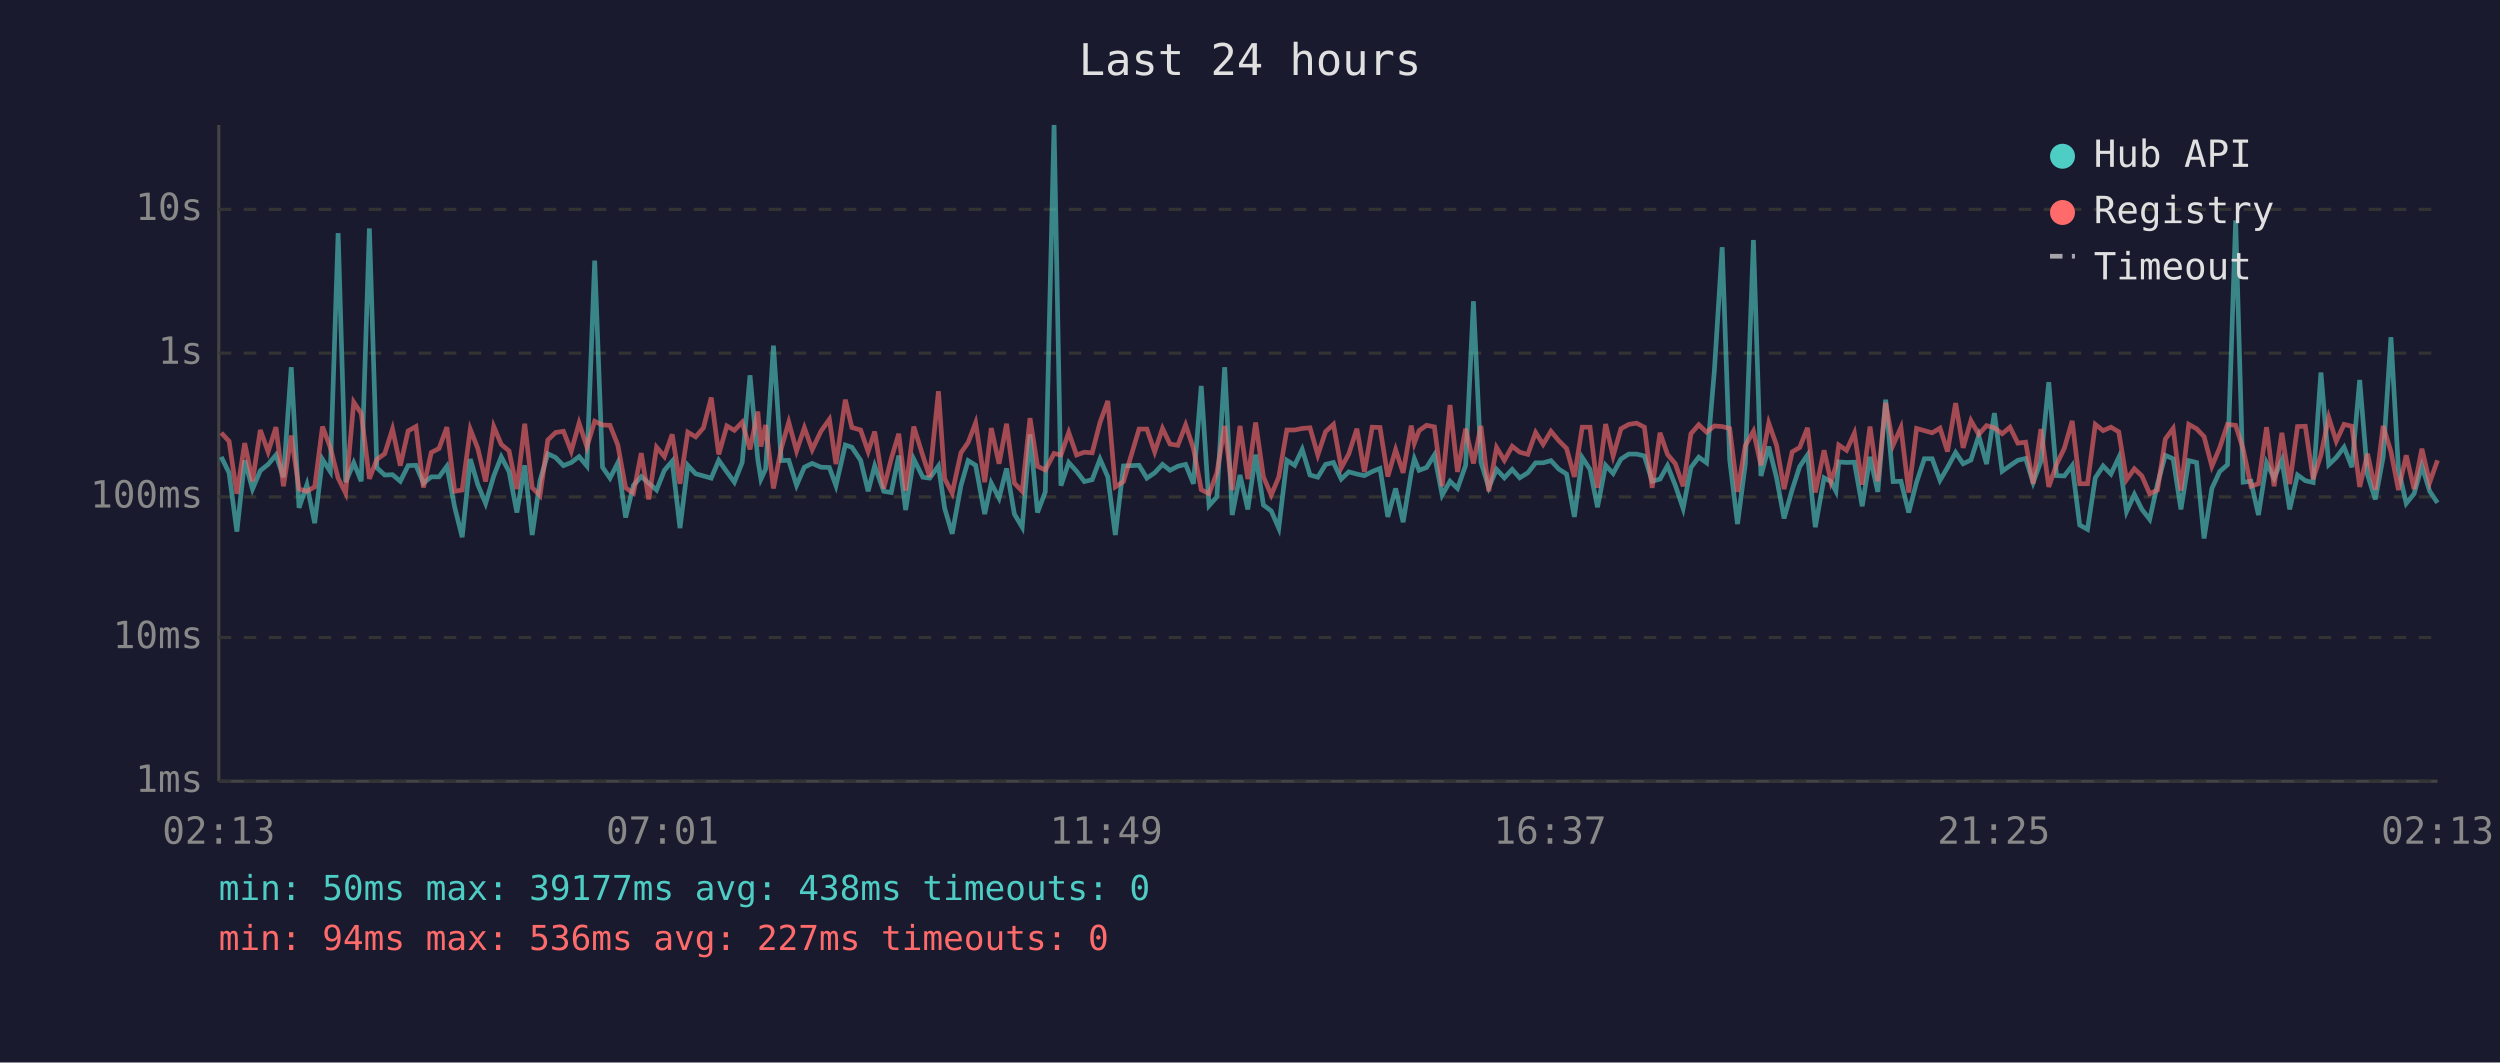
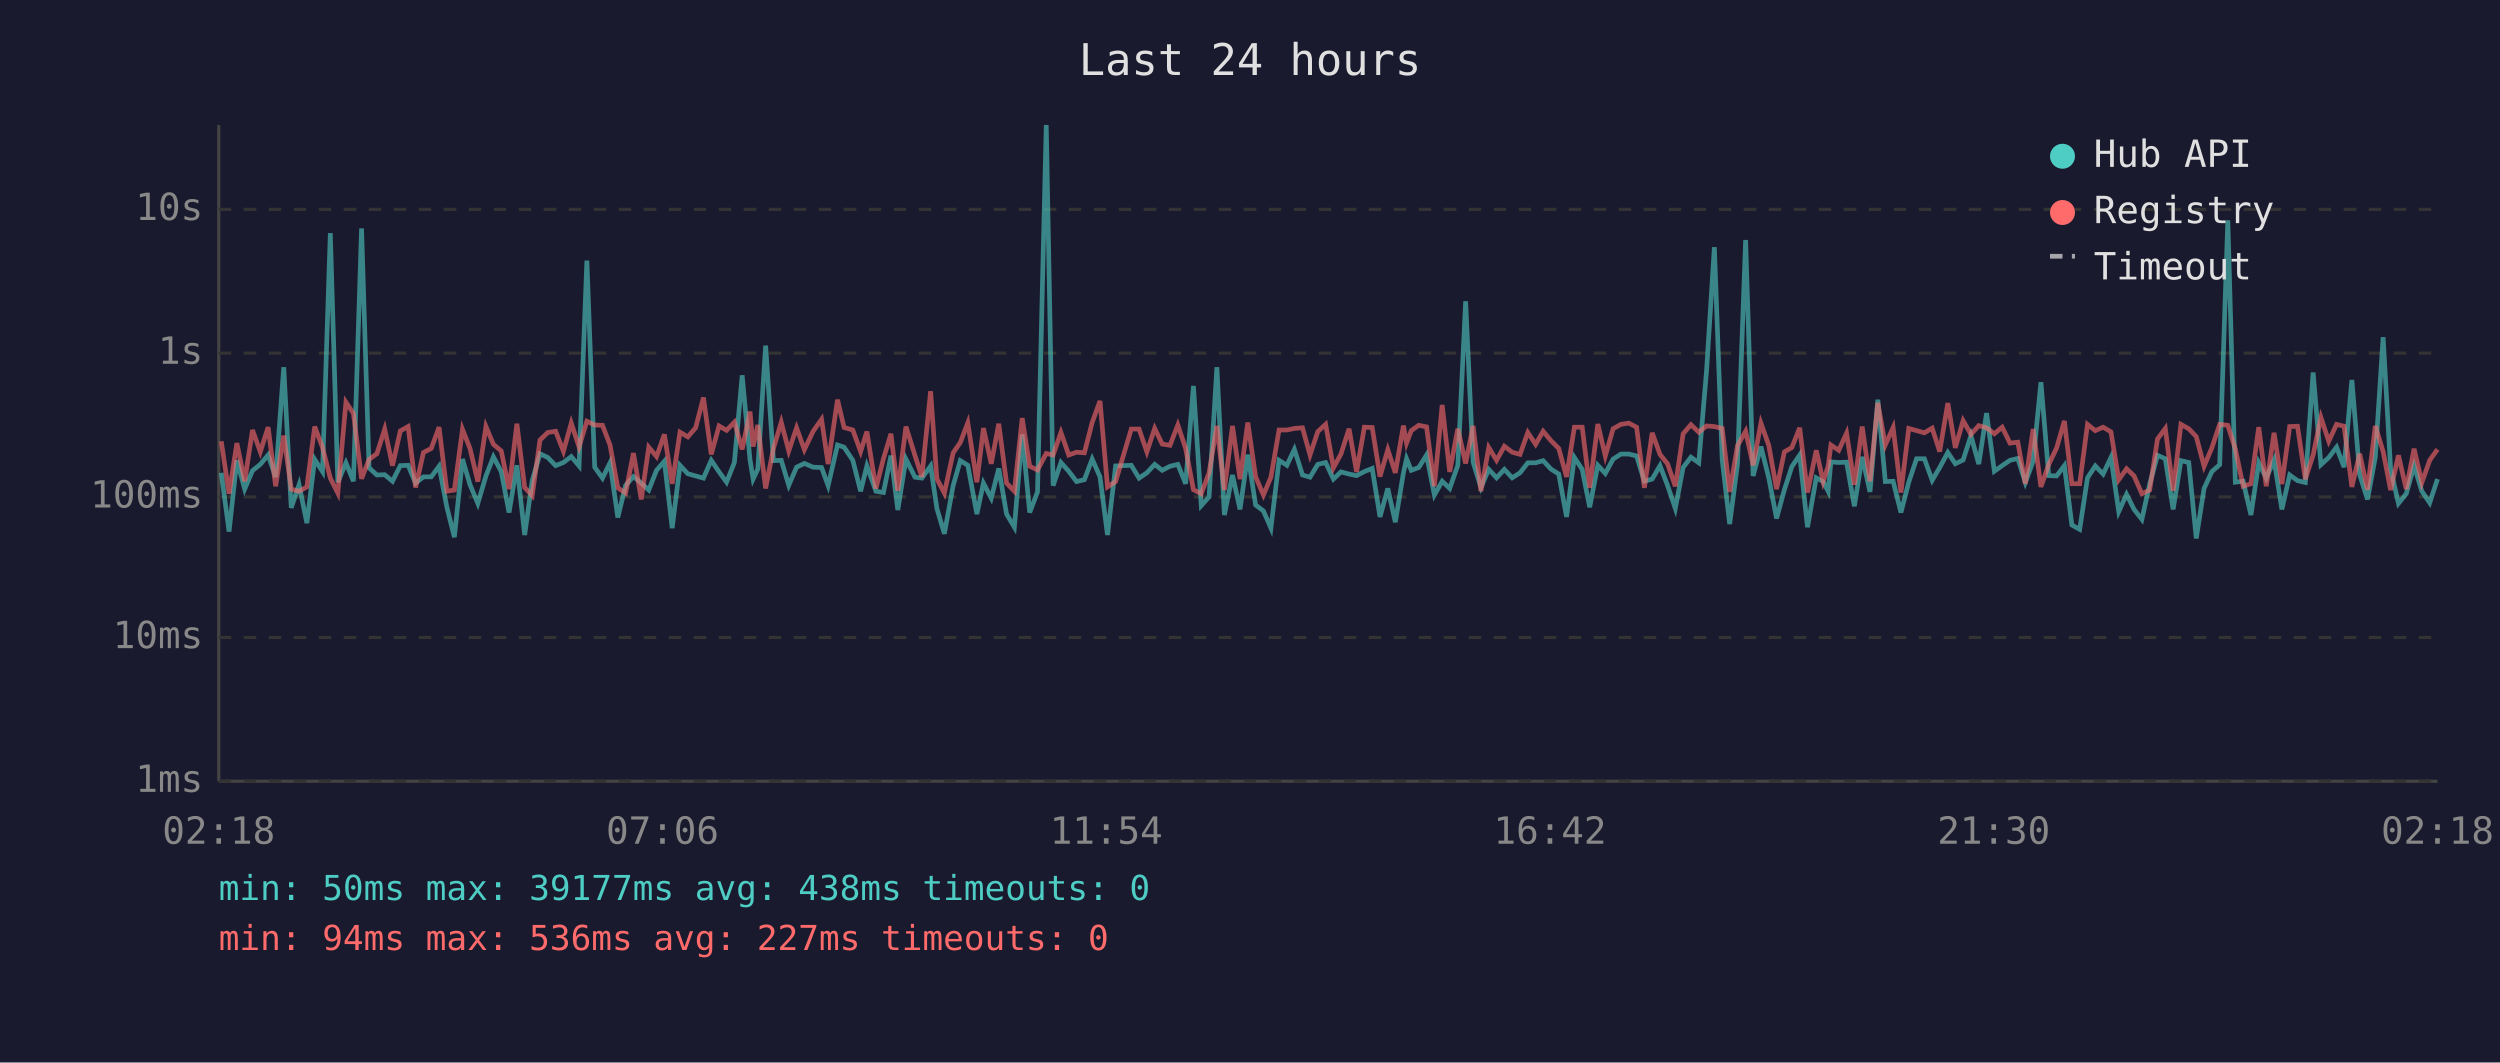
<svg xmlns="http://www.w3.org/2000/svg" viewBox="0 0 800 340" font-family="monospace" font-size="12">
  <rect width="800" height="340" fill="#1a1a2e" />
  <text x="400" y="24" fill="#e0e0e0" font-size="14" text-anchor="middle">Last 24 hours</text>
  <line x1="70" y1="40" x2="70" y2="250" stroke="#444" stroke-width="1" />
  <line x1="70" y1="250" x2="780" y2="250" stroke="#444" stroke-width="1" />
  <line x1="70" y1="250" x2="780" y2="250" stroke="#333" stroke-width="1" stroke-dasharray="4" />
  <text x="65" y="250" fill="#888" text-anchor="end" dominant-baseline="middle">1ms</text>
  <line x1="70" y1="204" x2="780" y2="204" stroke="#333" stroke-width="1" stroke-dasharray="4" />
  <text x="65" y="204" fill="#888" text-anchor="end" dominant-baseline="middle">10ms</text>
  <line x1="70" y1="159" x2="780" y2="159" stroke="#333" stroke-width="1" stroke-dasharray="4" />
  <text x="65" y="159" fill="#888" text-anchor="end" dominant-baseline="middle">100ms</text>
  <line x1="70" y1="113" x2="780" y2="113" stroke="#333" stroke-width="1" stroke-dasharray="4" />
  <text x="65" y="113" fill="#888" text-anchor="end" dominant-baseline="middle">1s</text>
  <line x1="70" y1="67" x2="780" y2="67" stroke="#333" stroke-width="1" stroke-dasharray="4" />
  <text x="65" y="67" fill="#888" text-anchor="end" dominant-baseline="middle">10s</text>
-   <text x="70" y="270" fill="#888" text-anchor="middle">02:13</text>
-   <text x="212" y="270" fill="#888" text-anchor="middle">07:01</text>
-   <text x="354" y="270" fill="#888" text-anchor="middle">11:49</text>
-   <text x="496" y="270" fill="#888" text-anchor="middle">16:37</text>
-   <text x="638" y="270" fill="#888" text-anchor="middle">21:25</text>
-   <text x="780" y="270" fill="#888" text-anchor="middle">02:13</text>
-   <polyline points="70.8,146.2 73.3,151.3 75.8,170.1 78.3,147.3 80.8,156.5 83.3,150.6 85.8,148.6 88.3,145.6 90.7,152.7 93.2,117.5 95.7,162.5 98.2,155.1 100.7,167.4 103.2,147.0 105.7,150.9 108.2,74.6 110.6,154.3 113.2,148.1 115.6,154.0 118.2,73.1 120.6,149.7 123.1,152.0 125.6,151.9 128.1,154.0 130.6,149.0 133.1,148.9 135.5,154.6 138.0,152.6 140.5,152.6 143.0,149.2 145.5,162.3 147.9,171.9 150.5,146.9 152.9,155.1 155.4,161.1 158.0,152.3 160.4,146.2 162.9,150.9 165.4,164.0 167.9,148.9 170.3,171.2 172.8,153.8 175.3,145.2 177.8,146.4 180.3,149.0 182.8,148.0 185.3,146.1 187.8,149.1 190.3,83.4 192.8,149.5 195.2,153.0 197.7,148.1 200.2,165.6 202.7,155.3 205.2,152.5 207.6,154.6 210.1,156.8 212.6,150.5 215.1,147.6 217.6,169.0 220.1,148.9 222.6,151.6 225.1,152.3 227.6,153.0 230.0,147.3 232.6,151.0 235.0,154.3 237.5,148.0 240.0,120.1 242.5,147.1 243.5,153.3 245.0,150.1 247.5,110.6 250.0,147.4 252.4,147.3 254.9,155.3 257.4,149.5 259.9,148.3 262.7,149.5 265.4,149.6 267.5,155.4 270.5,142.4 272.6,143.1 275.4,147.3 277.8,157.2 279.9,149.1 282.8,157.2 285.2,157.6 287.6,145.8 289.8,163.2 292.4,146.9 295.3,152.7 297.5,153.0 300.3,149.1 302.3,162.7 304.7,170.8 307.5,155.4 309.8,147.4 312.2,148.9 315.1,164.5 317.2,154.6 319.7,159.4 322.1,149.9 324.6,164.5 327.1,168.7 329.6,139.0 332.0,164.0 334.5,157.4 337.3,40.0 339.5,155.4 342.0,148.0 344.5,150.8 347.0,154.1 349.5,153.5 352.0,146.9 354.5,152.6 356.9,171.2 359.5,149.1 364.5,148.9 367.0,153.0 369.5,151.3 372.0,148.6 374.4,150.5 376.9,149.2 379.4,148.6 381.9,154.8 384.4,123.5 386.9,161.8 389.4,159.0 391.9,117.5 394.3,164.8 396.8,152.0 399.3,163.0 401.8,145.5 404.3,161.6 406.8,163.5 409.2,169.0 411.8,147.3 414.3,148.9 416.7,143.8 419.2,152.0 421.7,152.7 424.2,148.6 426.7,148.0 429.2,153.3 431.6,151.0 434.2,151.7 436.6,152.2 439.1,150.9 441.6,149.9 444.1,165.4 446.6,156.3 449.0,167.1 451.6,151.3 452.6,146.8 454.1,150.5 456.5,149.6 459.0,145.6 461.5,158.4 464.0,154.0 466.4,156.3 469.0,148.9 471.5,96.4 473.9,147.9 476.4,156.0 478.9,150.2 481.4,152.9 483.9,150.2 486.3,152.9 488.9,151.3 491.4,148.1 493.8,148.1 496.3,147.4 498.8,150.1 501.3,151.7 503.8,165.4 506.3,146.4 508.8,150.2 511.2,162.3 513.8,148.9 516.2,151.5 518.7,146.9 521.2,145.3 523.7,145.3 526.2,145.9 528.7,154.0 531.2,153.3 533.6,149.0 536.1,155.3 538.6,162.7 541.1,149.6 543.6,146.3 546.1,148.1 548.6,118.6 551.1,79.1 553.5,147.1 556.0,167.7 558.5,148.5 561.1,76.8 563.5,152.3 566.0,142.9 568.5,152.9 570.9,165.9 573.5,156.7 575.9,149.3 578.4,145.6 580.9,168.7 583.7,152.9 585.9,154.1 587.5,157.2 588.4,147.8 590.9,148.0 593.4,147.9 595.9,162.0 598.4,146.2 600.9,157.4 603.4,127.9 605.8,154.1 608.3,154.0 610.8,164.0 613.3,154.3 615.8,146.8 618.3,146.8 620.8,153.7 623.2,149.6 625.8,144.8 628.2,148.4 630.7,147.2 633.2,139.4 635.7,148.5 638.2,132.2 640.7,150.8 643.2,149.0 645.7,147.3 648.2,146.7 650.6,154.4 653.1,147.6 655.6,122.3 658.1,152.2 660.6,152.3 663.1,149.0 665.5,168.0 668.0,169.4 670.5,152.9 673.0,149.1 675.5,151.7 678.0,146.4 680.5,163.7 683.0,158.2 685.4,163.0 687.9,166.2 690.4,154.9 692.9,145.7 695.4,146.8 697.9,163.0 700.4,147.4 702.9,148.0 705.3,172.3 707.8,156.3 710.3,150.9 712.8,148.7 715.4,70.5 717.8,154.3 720.3,154.0 722.7,164.8 725.3,148.1 727.7,153.0 730.2,147.2 732.7,163.0 735.2,152.0 737.7,153.8 740.2,154.4 742.7,119.2 745.2,148.7 747.6,146.4 750.1,143.1 752.6,149.5 755.1,121.6 757.6,151.9 760.1,159.8 762.6,146.3 765.1,107.9 767.5,150.1 770.0,161.1 772.5,158.0 775.0,149.1 777.5,157.2 780.0,160.9" fill="none" stroke="#4ecdc4" stroke-width="1.5" opacity="0.6" />
-   <polyline points="70.8,138.5 73.3,141.2 75.8,158.0 78.3,141.8 80.8,154.0 83.3,137.6 85.8,144.6 88.3,136.7 90.7,155.6 93.2,139.4 95.7,156.5 98.2,157.2 100.7,155.8 103.2,136.5 105.7,143.2 108.2,153.0 110.6,157.8 113.2,128.7 115.6,132.3 118.2,153.2 120.6,147.0 123.1,145.2 125.6,137.3 128.1,149.0 130.6,137.9 133.1,136.5 135.5,156.0 138.0,144.8 140.5,143.5 143.0,136.7 145.5,157.2 147.9,156.8 150.5,137.4 152.9,143.5 155.4,154.1 158.0,136.5 160.4,142.2 162.9,144.3 165.4,156.5 167.9,135.6 170.3,156.0 172.8,158.6 175.3,140.8 177.8,138.4 180.3,138.0 182.8,144.4 185.3,135.4 187.8,143.0 190.3,134.8 192.8,136.0 195.2,136.1 197.7,142.4 200.2,156.1 202.7,157.8 205.2,145.0 207.6,159.8 210.1,143.1 212.6,146.1 215.1,139.0 217.6,154.8 220.1,138.3 222.6,139.8 225.1,136.9 227.6,127.2 230.0,145.4 232.6,136.3 235.0,137.7 237.5,135.1 240.0,143.8 242.5,131.7 243.5,142.9 245.0,136.0 247.5,156.3 250.0,143.5 252.4,135.1 254.9,144.3 257.4,136.9 259.9,143.9 262.7,138.0 265.4,134.2 267.5,148.5 270.5,127.9 272.6,136.8 275.4,137.6 277.8,144.5 279.9,138.1 282.8,156.3 285.2,146.8 287.6,138.8 289.8,157.0 292.4,136.5 295.3,145.8 297.5,152.6 300.3,125.2 302.3,153.2 304.7,157.8 307.5,144.9 309.8,141.6 312.2,135.3 315.1,154.3 317.2,137.0 319.7,148.4 322.1,135.6 324.6,154.6 327.1,157.2 329.6,133.8 332.0,149.2 334.5,150.4 337.3,145.1 339.5,145.6 342.0,138.4 344.5,145.6 347.0,144.7 349.5,144.9 352.0,135.2 354.5,128.3 356.9,155.8 359.5,154.1 364.5,137.3 367.0,137.3 369.5,144.6 372.0,137.1 374.4,142.1 376.9,142.5 379.4,136.0 381.9,143.5 384.4,156.7 386.9,158.0 389.4,151.3 391.9,136.3 394.3,156.8 396.8,136.3 399.3,153.3 401.8,135.2 404.3,152.6 406.8,158.4 409.2,152.7 411.8,137.6 414.3,137.6 416.7,137.1 419.2,136.9 421.7,145.6 424.2,138.1 426.7,135.8 429.2,149.7 431.6,145.3 434.2,137.2 436.6,151.0 439.1,136.7 441.6,136.8 444.1,152.5 446.6,143.9 449.0,151.3 451.6,136.2 452.6,141.8 454.1,137.8 456.5,136.1 459.0,136.6 461.5,155.6 464.0,129.6 466.4,151.0 469.0,137.2 471.5,148.3 473.9,136.3 476.4,157.2 478.9,143.2 481.4,147.3 483.9,142.8 486.3,144.7 488.9,145.4 491.4,138.4 493.8,142.2 496.3,138.0 498.8,141.0 501.3,143.5 503.8,152.6 506.3,136.7 508.8,136.7 511.2,156.1 513.8,135.7 516.2,145.9 518.7,137.2 521.2,135.8 523.7,135.4 526.2,136.7 528.7,156.1 531.2,138.5 533.6,145.4 536.1,148.4 538.6,155.6 541.1,138.8 543.6,135.9 546.1,138.3 548.6,136.3 551.1,136.5 553.5,137.1 556.0,157.4 558.5,142.6 561.1,138.0 563.5,148.9 566.0,135.4 568.5,142.5 570.9,156.5 573.5,144.6 575.9,143.2 578.4,136.9 580.9,157.6 583.7,144.1 585.9,154.1 587.5,149.2 588.4,142.4 590.9,144.1 593.4,138.6 595.9,155.1 598.4,136.5 600.9,154.0 603.4,128.9 605.8,142.4 608.3,136.8 610.8,157.6 613.3,137.1 615.8,137.8 618.3,138.5 620.8,137.0 623.2,144.5 625.8,129.0 628.2,143.3 630.7,134.6 633.2,139.0 635.7,136.2 638.2,136.9 640.7,138.8 643.2,136.7 645.7,141.8 648.2,141.5 650.6,154.8 653.1,137.3 655.6,155.8 658.1,148.6 660.6,143.4 663.1,134.7 665.5,154.8 668.0,154.8 670.5,135.8 673.0,137.8 675.5,136.7 678.0,138.2 680.5,153.5 683.0,150.0 685.4,152.3 687.9,158.0 690.4,156.8 692.9,140.5 695.4,137.1 697.9,157.0 700.4,135.8 702.9,137.2 705.3,139.7 707.8,149.2 710.3,143.3 712.8,135.8 715.4,136.1 717.8,143.6 720.3,155.6 722.7,154.8 725.3,136.7 727.7,155.6 730.2,138.5 732.7,154.9 735.2,136.5 737.7,136.4 740.2,153.3 742.7,145.6 745.2,133.6 747.6,141.2 750.1,135.8 752.6,136.4 755.1,155.8 757.6,145.2 760.1,156.7 762.6,136.3 765.1,144.5 767.5,156.8 770.0,145.7 772.5,156.5 775.0,143.6 777.5,154.4 780.0,147.3" fill="none" stroke="#ff6b6b" stroke-width="1.5" opacity="0.6" />
+   <text x="70" y="270" fill="#888" text-anchor="middle">02:18</text>
+   <text x="212" y="270" fill="#888" text-anchor="middle">07:06</text>
+   <text x="354" y="270" fill="#888" text-anchor="middle">11:54</text>
+   <text x="496" y="270" fill="#888" text-anchor="middle">16:42</text>
+   <text x="638" y="270" fill="#888" text-anchor="middle">21:30</text>
+   <text x="780" y="270" fill="#888" text-anchor="middle">02:18</text>
+   <polyline points="70.8,151.3 73.3,170.1 75.8,147.3 78.3,156.5 80.8,150.6 83.3,148.6 85.8,145.6 88.2,152.7 90.8,117.5 93.2,162.5 95.7,155.1 98.2,167.4 100.7,147.0 103.2,150.9 105.7,74.6 108.1,154.3 110.7,148.1 113.1,154.0 115.7,73.1 118.1,149.7 120.6,152.0 123.1,151.9 125.6,154.0 128.1,149.0 130.6,148.9 133.0,154.6 135.5,152.6 138.0,152.6 140.5,149.2 143.0,162.3 145.4,171.9 148.0,146.9 150.4,155.1 152.9,161.1 155.5,152.3 157.9,146.2 160.4,150.9 162.9,164.0 165.4,148.9 167.9,171.2 170.3,153.8 172.8,145.2 175.3,146.4 177.8,149.0 180.3,148.0 182.8,146.1 185.3,149.1 187.8,83.4 190.3,149.5 192.8,153.0 195.2,148.1 197.7,165.6 200.2,155.3 202.7,152.5 205.2,154.6 207.6,156.8 210.1,150.5 212.6,147.6 215.1,169.0 217.6,148.9 220.1,151.6 222.6,152.3 225.1,153.0 227.6,147.3 230.1,151.0 232.5,154.3 235.0,148.0 237.5,120.1 240.0,147.1 241.0,153.3 242.5,150.1 245.0,110.6 247.5,147.4 250.0,147.3 252.4,155.3 254.9,149.5 257.4,148.3 260.2,149.5 262.9,149.6 265.0,155.4 268.0,142.4 270.1,143.1 272.9,147.3 275.4,157.2 277.4,149.1 280.3,157.2 282.7,157.6 285.1,145.8 287.3,163.2 289.9,146.9 292.8,152.7 295.0,153.0 297.8,149.1 299.8,162.7 302.2,170.8 305.0,155.4 307.3,147.4 309.7,148.9 312.6,164.5 314.7,154.6 317.2,159.4 319.6,149.9 322.1,164.5 324.6,168.7 327.1,139.0 329.5,164.0 332.0,157.4 334.8,40.0 337.0,155.4 339.5,148.0 342.0,150.8 344.5,154.1 347.0,153.5 349.5,146.9 352.0,152.6 354.4,171.2 357.0,149.1 362.0,148.9 364.5,153.0 367.0,151.3 369.5,148.6 371.9,150.5 374.4,149.2 376.9,148.6 379.4,154.8 381.9,123.5 384.4,161.8 386.9,159.0 389.4,117.5 391.8,164.8 394.4,152.0 396.8,163.0 399.3,145.5 401.8,161.6 404.3,163.5 406.7,169.0 409.3,147.3 411.8,148.9 414.2,143.8 416.8,152.0 419.2,152.7 421.7,148.6 424.2,148.0 426.7,153.3 429.1,151.0 431.7,151.7 434.1,152.2 436.6,150.9 439.1,149.9 441.6,165.4 444.1,156.3 446.5,167.1 449.1,151.3 450.1,146.8 451.6,150.5 454.0,149.6 456.5,145.6 459.0,158.4 461.5,154.0 463.9,156.3 466.5,148.9 469.0,96.4 471.4,147.9 473.9,156.0 476.4,150.2 478.9,152.9 481.4,150.2 483.9,152.9 486.4,151.3 488.9,148.1 491.4,148.1 493.8,147.4 496.3,150.1 498.8,151.7 501.3,165.4 503.8,146.4 506.3,150.2 508.7,162.3 511.3,148.9 513.7,151.5 516.2,146.9 518.7,145.3 521.2,145.3 523.7,145.9 526.2,154.0 528.7,153.3 531.2,149.0 533.6,155.3 536.1,162.7 538.6,149.6 541.1,146.3 543.6,148.1 546.1,118.6 548.6,79.1 551.1,147.1 553.5,167.7 556.0,148.5 558.6,76.8 561.0,152.3 563.5,142.9 566.0,152.9 568.5,165.9 571.0,156.7 573.4,149.3 575.9,145.6 578.4,168.7 581.2,152.9 583.4,154.1 585.0,157.2 585.9,147.8 588.4,148.0 590.9,147.9 593.4,162.0 595.9,146.2 598.4,157.4 600.9,127.9 603.3,154.1 605.8,154.0 608.3,164.0 610.8,154.3 613.3,146.8 615.8,146.8 618.3,153.7 620.7,149.6 623.3,144.8 625.7,148.4 628.2,147.2 630.7,139.4 633.2,148.5 635.7,132.2 638.2,150.8 640.7,149.0 643.2,147.3 645.7,146.7 648.1,154.4 650.6,147.6 653.1,122.3 655.6,152.2 658.1,152.3 660.6,149.0 663.0,168.0 665.5,169.4 668.0,152.9 670.5,149.1 673.0,151.7 675.5,146.4 678.0,163.7 680.5,158.2 682.9,163.0 685.4,166.2 687.9,154.9 690.4,145.7 692.9,146.8 695.4,163.0 697.9,147.4 700.4,148.0 702.8,172.3 705.3,156.3 707.8,150.9 710.3,148.7 712.9,70.5 715.3,154.3 717.8,154.0 720.3,164.8 722.8,148.1 725.2,153.0 727.7,147.2 730.2,163.0 732.7,152.0 735.2,153.8 737.7,154.4 740.2,119.2 742.7,148.7 745.2,146.4 747.7,143.1 750.1,149.5 752.6,121.6 755.1,151.9 757.6,159.8 760.1,146.3 762.6,107.9 765.0,150.1 767.5,161.1 770.0,158.0 772.5,149.1 775.0,157.2 777.5,160.9 780.0,153.3" fill="none" stroke="#4ecdc4" stroke-width="1.5" opacity="0.6" />
+   <polyline points="70.8,141.2 73.3,158.0 75.8,141.8 78.3,154.0 80.8,137.6 83.3,144.6 85.8,136.7 88.2,155.6 90.8,139.4 93.2,156.5 95.7,157.2 98.2,155.8 100.7,136.5 103.2,143.2 105.7,153.0 108.1,157.8 110.7,128.7 113.1,132.3 115.7,153.2 118.1,147.0 120.6,145.2 123.1,137.3 125.6,149.0 128.1,137.9 130.6,136.5 133.0,156.0 135.5,144.8 138.0,143.5 140.5,136.7 143.0,157.2 145.4,156.8 148.0,137.4 150.4,143.5 152.9,154.1 155.5,136.5 157.9,142.2 160.4,144.3 162.9,156.5 165.4,135.6 167.9,156.0 170.3,158.6 172.8,140.8 175.3,138.4 177.8,138.0 180.3,144.4 182.8,135.4 185.3,143.0 187.8,134.8 190.3,136.0 192.8,136.1 195.2,142.4 197.7,156.1 200.2,157.8 202.7,145.0 205.2,159.8 207.6,143.1 210.1,146.1 212.6,139.0 215.1,154.8 217.6,138.3 220.1,139.8 222.6,136.9 225.1,127.2 227.6,145.4 230.1,136.3 232.5,137.7 235.0,135.1 237.5,143.8 240.0,131.7 241.0,142.9 242.5,136.0 245.0,156.3 247.5,143.5 250.0,135.1 252.4,144.3 254.9,136.9 257.4,143.9 260.2,138.0 262.9,134.2 265.0,148.5 268.0,127.9 270.1,136.8 272.9,137.6 275.4,144.5 277.4,138.1 280.3,156.3 282.7,146.8 285.1,138.8 287.3,157.0 289.9,136.5 292.8,145.8 295.0,152.6 297.8,125.2 299.8,153.2 302.2,157.8 305.0,144.9 307.3,141.6 309.7,135.3 312.6,154.3 314.7,137.0 317.2,148.4 319.6,135.6 322.1,154.6 324.6,157.2 327.1,133.8 329.5,149.2 332.0,150.4 334.8,145.1 337.0,145.6 339.5,138.4 342.0,145.6 344.5,144.7 347.0,144.9 349.5,135.2 352.0,128.3 354.4,155.8 357.0,154.1 362.0,137.3 364.5,137.3 367.0,144.6 369.5,137.1 371.9,142.1 374.4,142.5 376.9,136.0 379.4,143.5 381.9,156.7 384.4,158.0 386.9,151.3 389.4,136.3 391.8,156.8 394.4,136.3 396.8,153.3 399.3,135.2 401.8,152.6 404.3,158.4 406.7,152.7 409.3,137.6 411.8,137.6 414.2,137.1 416.8,136.9 419.2,145.6 421.7,138.1 424.2,135.8 426.7,149.7 429.1,145.3 431.7,137.2 434.1,151.0 436.6,136.7 439.1,136.8 441.6,152.5 444.1,143.9 446.5,151.3 449.1,136.2 450.1,141.8 451.6,137.8 454.0,136.1 456.5,136.6 459.0,155.6 461.5,129.6 463.9,151.0 466.5,137.2 469.0,148.3 471.4,136.3 473.9,157.2 476.4,143.2 478.9,147.3 481.4,142.8 483.9,144.7 486.4,145.4 488.9,138.4 491.4,142.2 493.8,138.0 496.3,141.0 498.8,143.5 501.3,152.6 503.8,136.7 506.3,136.7 508.7,156.1 511.3,135.7 513.7,145.9 516.2,137.2 518.7,135.8 521.2,135.4 523.7,136.7 526.2,156.1 528.7,138.5 531.2,145.4 533.6,148.4 536.1,155.6 538.6,138.8 541.1,135.9 543.6,138.3 546.1,136.3 548.6,136.5 551.1,137.1 553.5,157.4 556.0,142.6 558.6,138.0 561.0,148.9 563.5,135.4 566.0,142.5 568.5,156.5 571.0,144.6 573.4,143.2 575.9,136.9 578.4,157.6 581.2,144.1 583.4,154.1 585.0,149.2 585.9,142.4 588.4,144.1 590.9,138.6 593.4,155.1 595.9,136.5 598.4,154.0 600.9,128.9 603.3,142.4 605.8,136.8 608.3,157.6 610.8,137.1 613.3,137.8 615.8,138.5 618.3,137.0 620.7,144.5 623.3,129.0 625.7,143.3 628.2,134.6 630.7,139.0 633.2,136.2 635.7,136.9 638.2,138.8 640.7,136.7 643.2,141.8 645.7,141.5 648.1,154.8 650.6,137.3 653.1,155.8 655.6,148.6 658.1,143.4 660.6,134.7 663.0,154.8 665.5,154.8 668.0,135.8 670.5,137.8 673.0,136.7 675.5,138.2 678.0,153.5 680.5,150.0 682.9,152.3 685.4,158.0 687.9,156.8 690.4,140.5 692.9,137.1 695.4,157.0 697.9,135.8 700.4,137.2 702.8,139.7 705.3,149.2 707.8,143.3 710.3,135.8 712.9,136.1 715.3,143.6 717.8,155.6 720.3,154.8 722.8,136.7 725.2,155.6 727.7,138.5 730.2,154.9 732.7,136.5 735.2,136.4 737.7,153.3 740.2,145.6 742.7,133.6 745.2,141.2 747.7,135.8 750.1,136.4 752.6,155.8 755.1,145.2 757.6,156.7 760.1,136.3 762.6,144.5 765.0,156.8 767.5,145.7 770.0,156.5 772.5,143.6 775.0,154.4 777.5,147.3 780.0,143.8" fill="none" stroke="#ff6b6b" stroke-width="1.5" opacity="0.6" />
  <circle cx="660" cy="50" r="4" fill="#4ecdc4" />
  <text x="670" y="50" fill="#e0e0e0" dominant-baseline="middle">Hub API</text>
  <circle cx="660" cy="68" r="4" fill="#ff6b6b" />
  <text x="670" y="68" fill="#e0e0e0" dominant-baseline="middle">Registry</text>
  <line x1="656" y1="82" x2="664" y2="82" stroke="#e0e0e0" stroke-width="1.5" stroke-dasharray="4,3" opacity="0.7" />
  <text x="670" y="86" fill="#e0e0e0" dominant-baseline="middle">Timeout</text>
  <text x="70" y="288" fill="#4ecdc4" font-size="11">min: 50ms  max: 39177ms  avg: 438ms  timeouts: 0</text>
  <text x="70" y="304" fill="#ff6b6b" font-size="11">min: 94ms  max: 536ms  avg: 227ms  timeouts: 0</text>
</svg>
